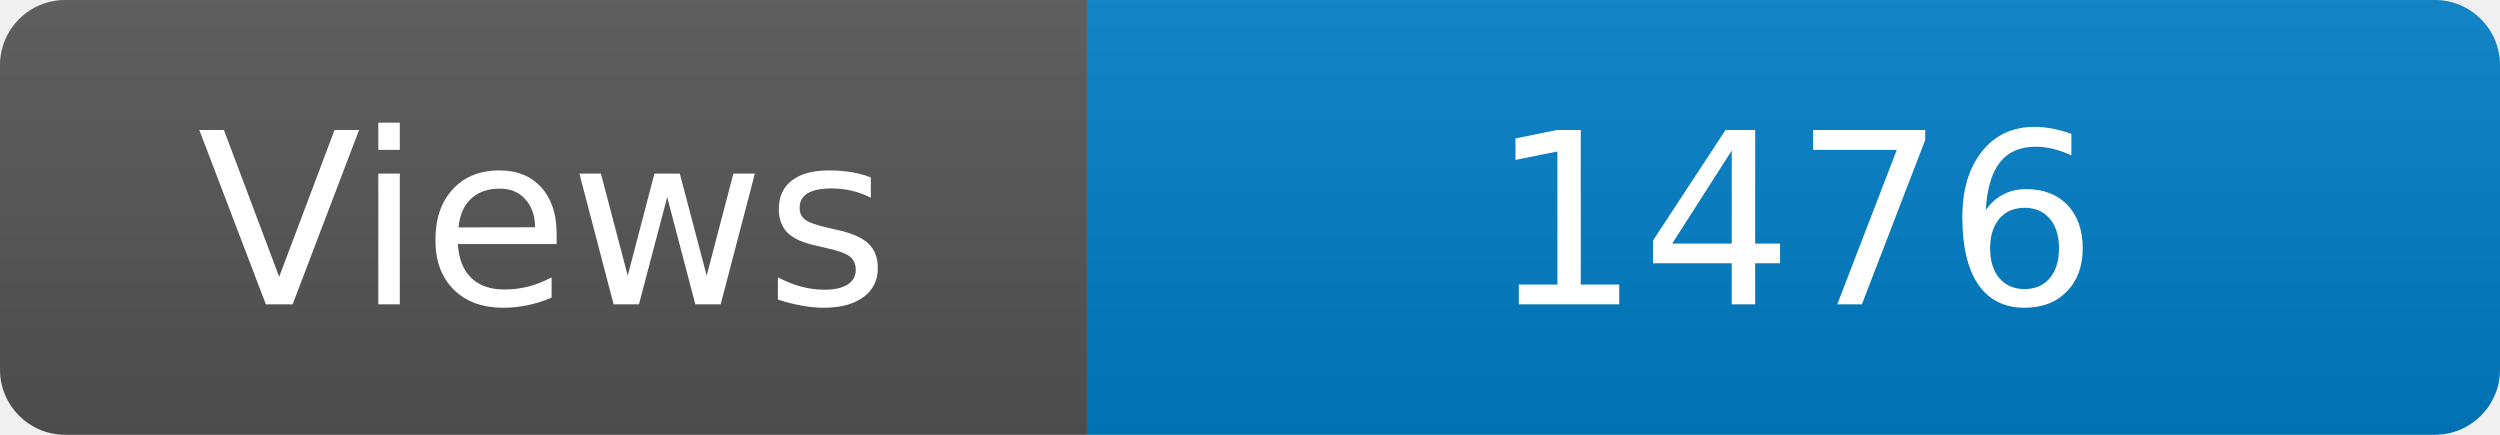
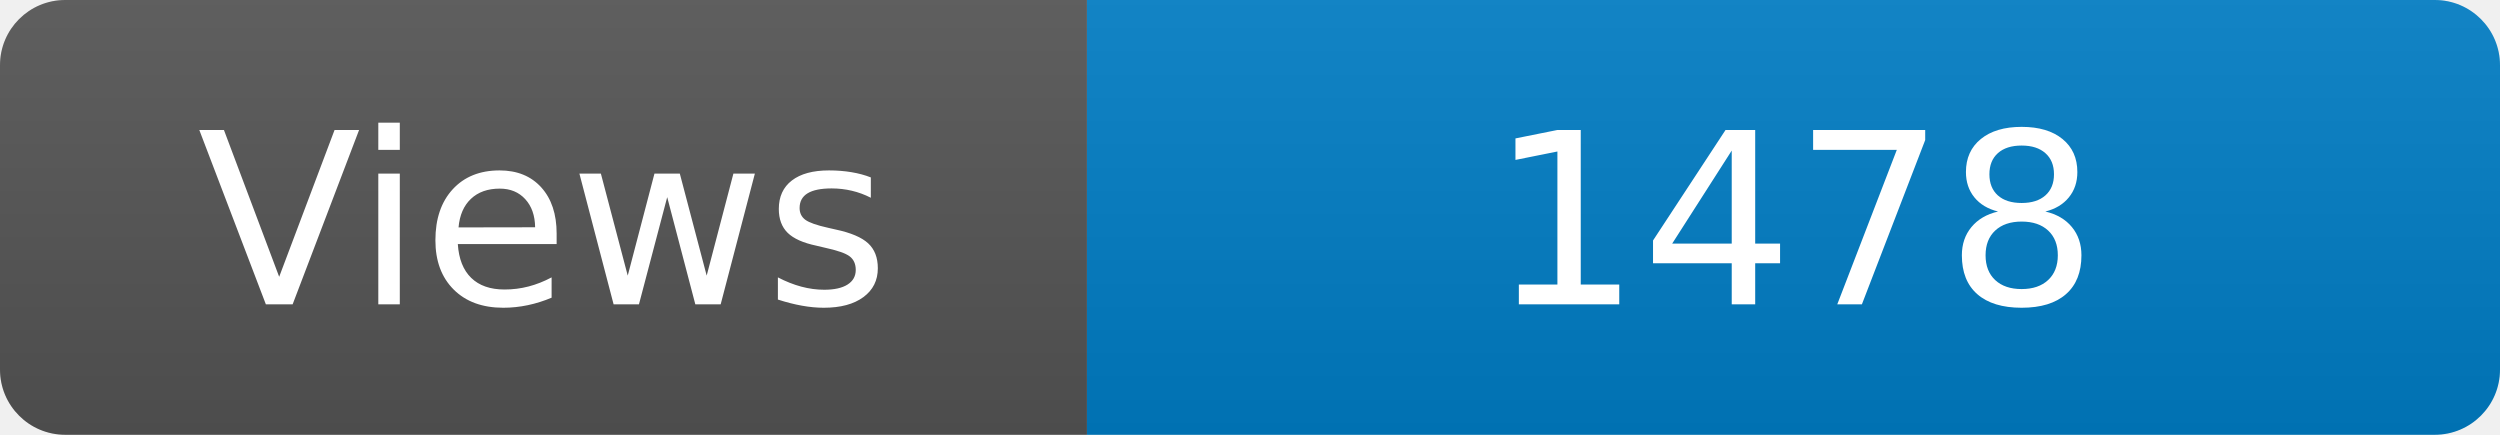
<svg xmlns="http://www.w3.org/2000/svg" width="115" height="20" role="img" aria-label="Maintained?: yes">
  <linearGradient id="s" x2="0" y2="100%">
    <stop offset="0" stop-color="#bbb" stop-opacity=".1" />
    <stop offset="1" stop-opacity=".1" />
  </linearGradient>
  <clipPath id="r">
    <rect width="115" height="20" rx="3" fill="#fff" />
  </clipPath>
  <g clip-path="url(#r)">
    <rect width="50" height="20" fill="#555" />
    <rect x="50" width="160" height="20" fill="#007ec6" />
    <rect width="115" height="20" fill="url(#s)" />
  </g>
  <g fill="#fff" text-anchor="middle" font-family="Verdana,Geneva,DejaVu Sans,sans-serif" font-size="110">
    <text x="250" y="140" transform="scale(.1)" fill="#fff">Views</text>
-     <text x="825" y="140" transform="scale(.1)" fill="#fff">1476</text>
+     <text x="825" y="140" transform="scale(.1)" fill="#fff">1478</text>
  </g>
</svg>
